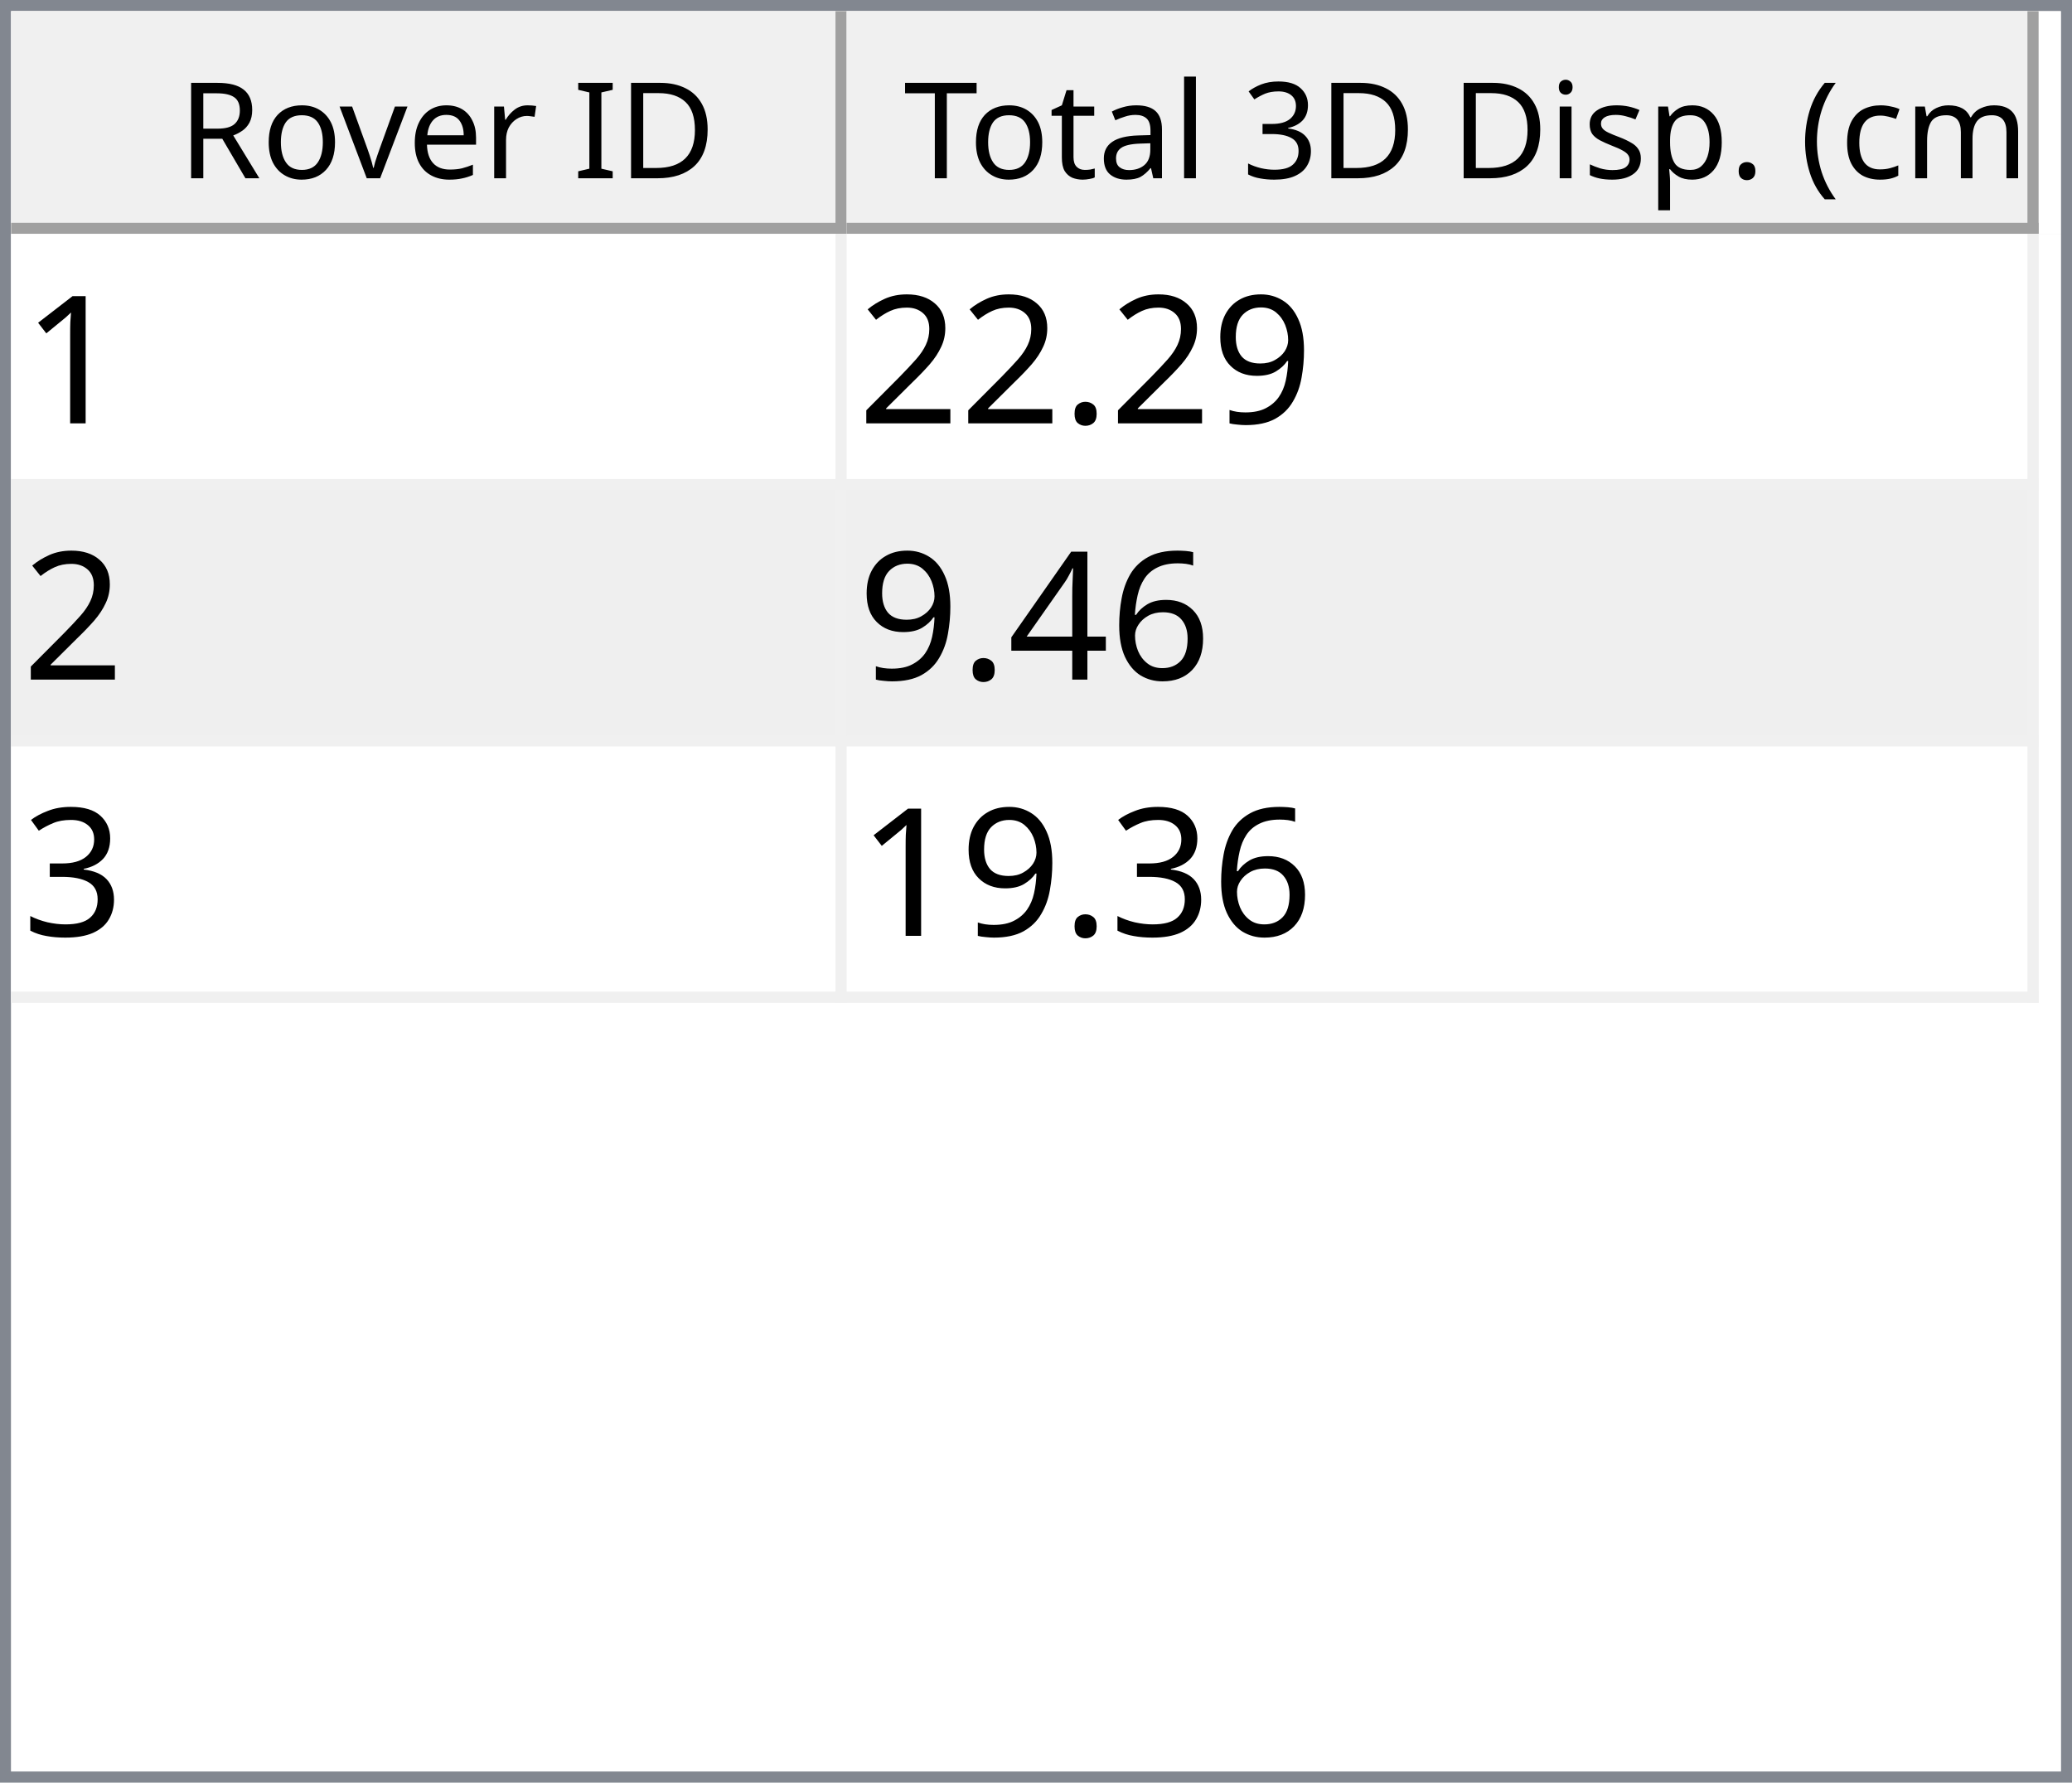
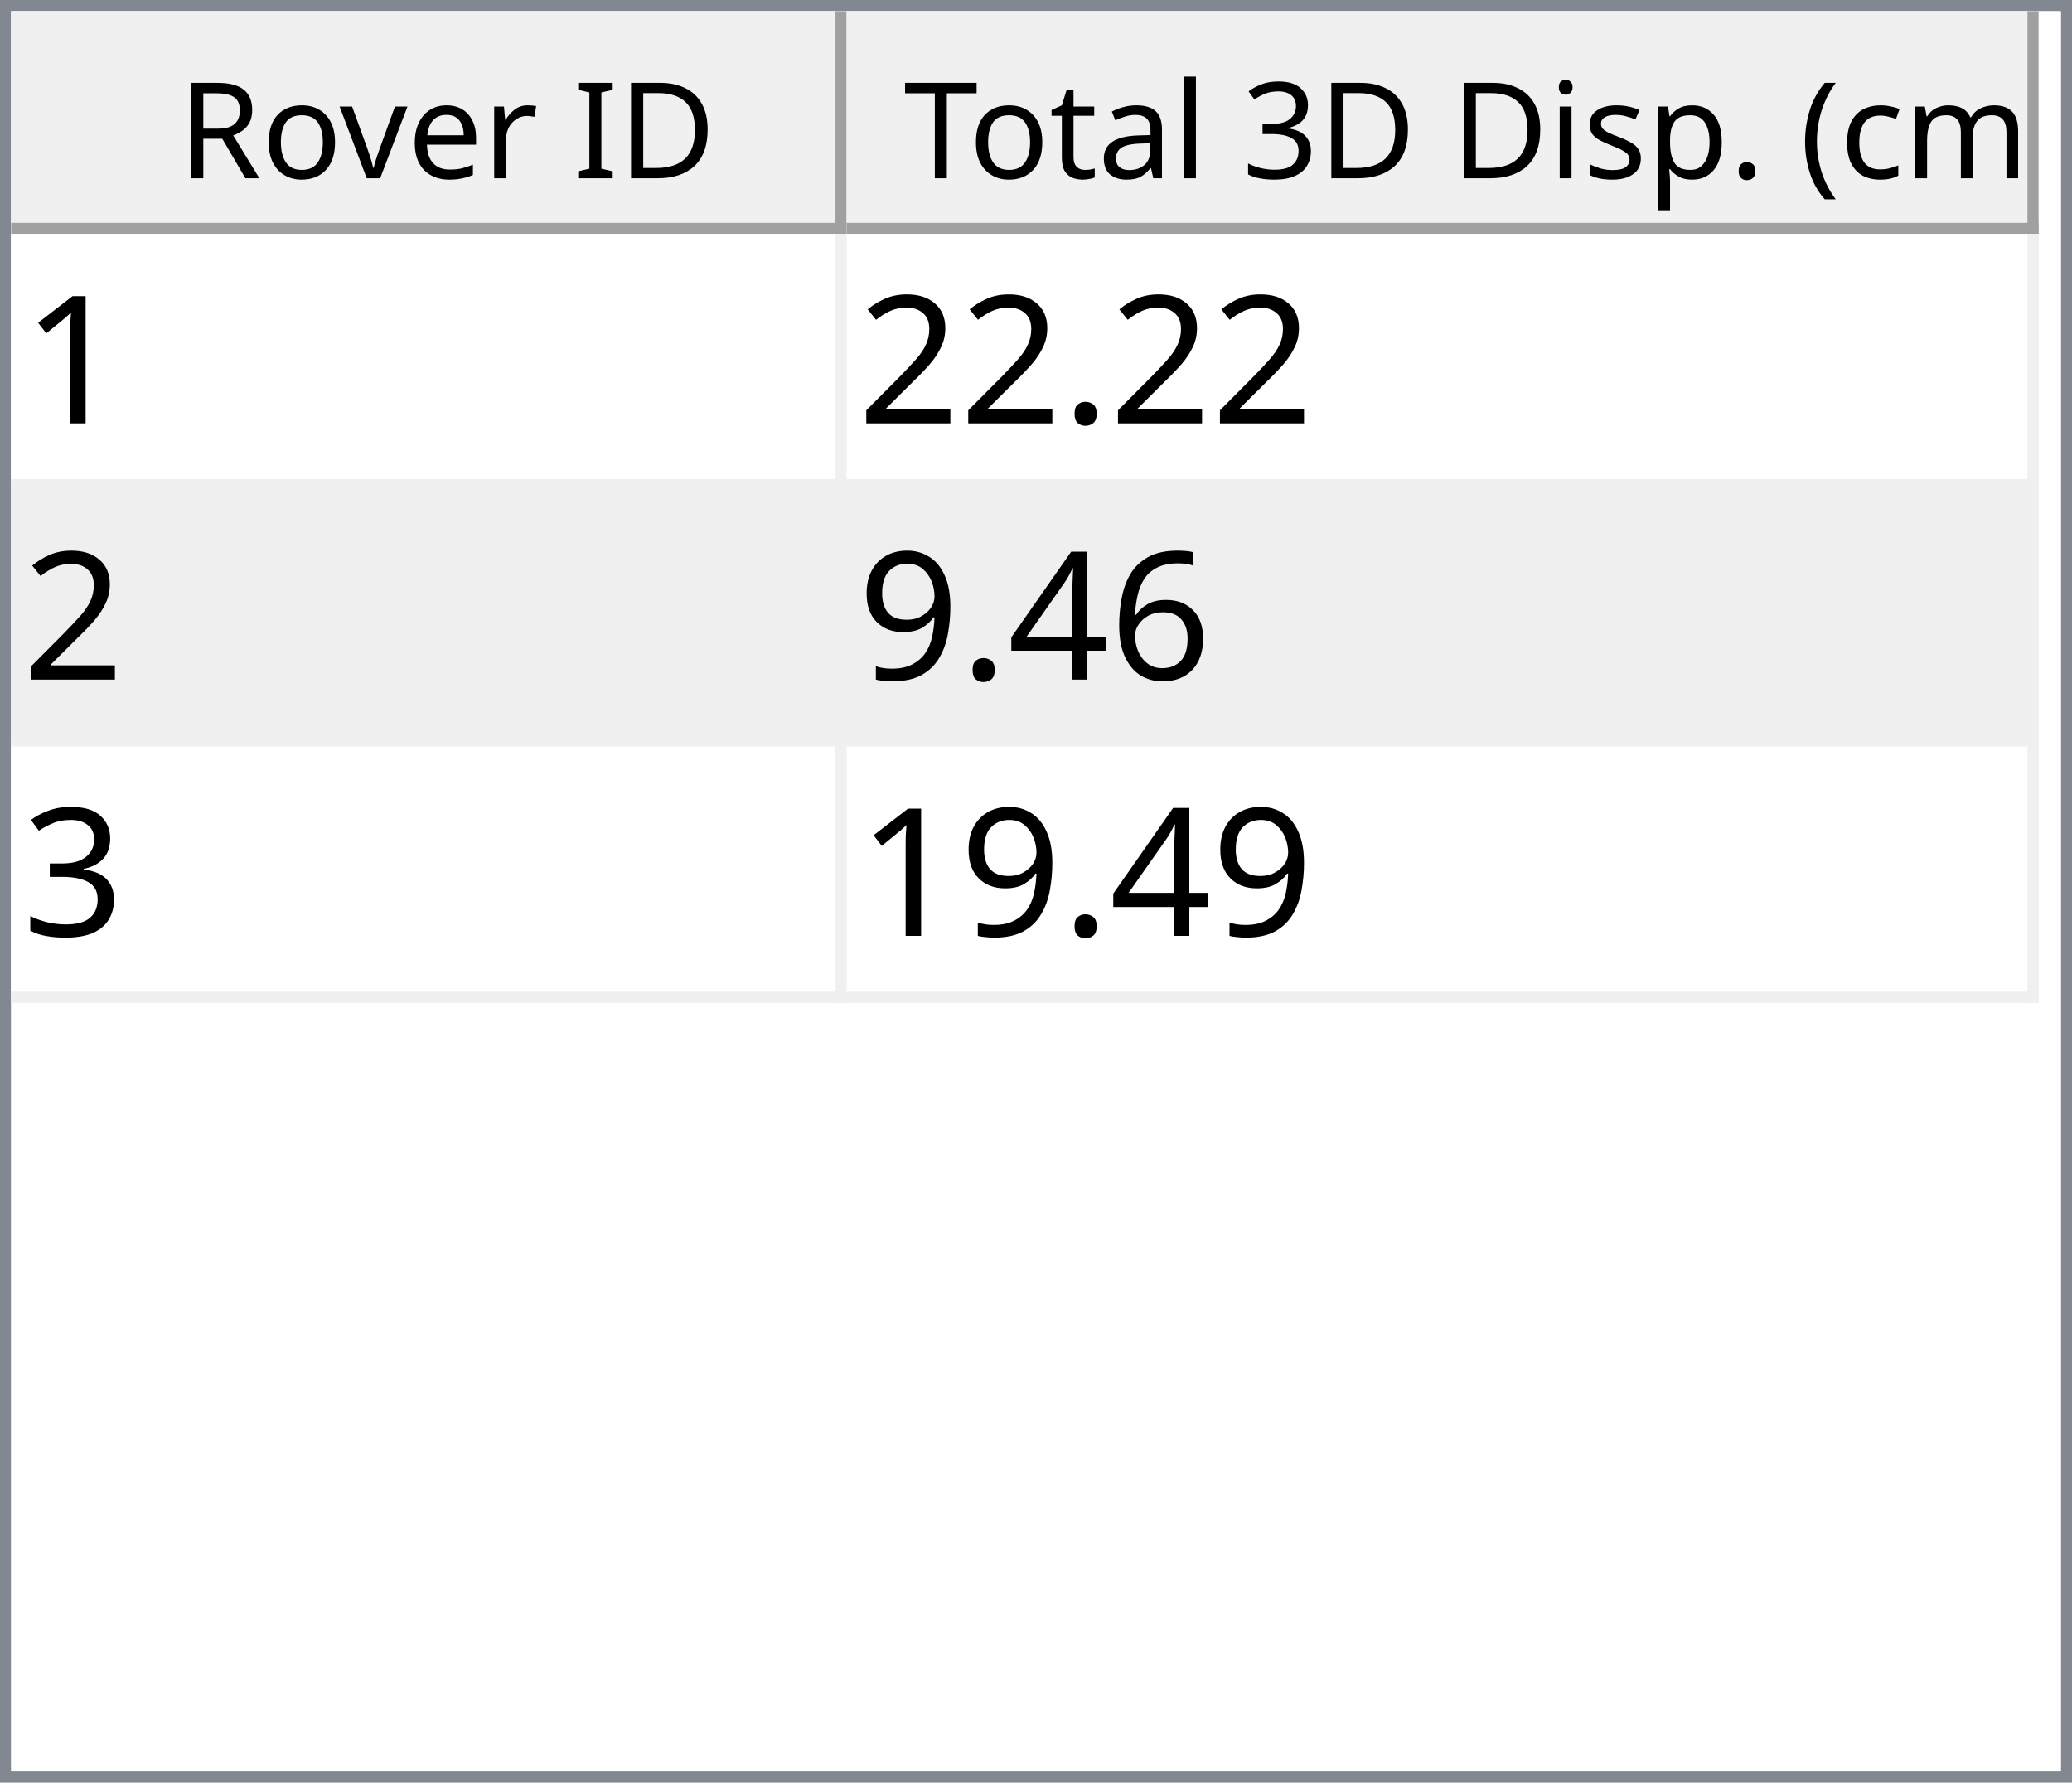
<svg xmlns="http://www.w3.org/2000/svg" style="fill-opacity:1; color-rendering:auto; color-interpolation:auto; text-rendering:auto; stroke:black; stroke-linecap:square; stroke-miterlimit:10; shape-rendering:auto; stroke-opacity:1; fill:black; stroke-dasharray:none; font-weight:normal; stroke-width:1; font-family:'Dialog'; font-style:normal; stroke-linejoin:miter; font-size:12px; stroke-dashoffset:0; image-rendering:auto;" width="186" height="160">
  <defs id="genericDefs" />
  <g>
    <defs id="defs1">
      <clipPath clipPathUnits="userSpaceOnUse" id="clipPath1">
        <path d="M0 0 L186 0 L186 160 L0 160 L0 0 Z" />
      </clipPath>
      <clipPath clipPathUnits="userSpaceOnUse" id="clipPath2">
        <path d="M0 0 L0 160 L186 160 L186 0 Z" />
      </clipPath>
      <clipPath clipPathUnits="userSpaceOnUse" id="clipPath3">
        <path d="M0 0 L0 20 L184 20 L184 0 Z" />
      </clipPath>
      <clipPath clipPathUnits="userSpaceOnUse" id="clipPath4">
        <path d="M0 0 L0 20 L75 20 L75 0 Z" />
      </clipPath>
      <clipPath clipPathUnits="userSpaceOnUse" id="clipPath5">
        <path d="M1 1 L1 19 L74 19 L74 1 Z" />
      </clipPath>
      <clipPath clipPathUnits="userSpaceOnUse" id="clipPath6">
        <path d="M0 0 L0 18 L73 18 L73 0 Z" />
      </clipPath>
      <clipPath clipPathUnits="userSpaceOnUse" id="clipPath7">
        <path d="M-0.5 -0.5 L-0.5 19.5 L74.5 19.5 L74.5 -0.5 Z" />
      </clipPath>
      <clipPath clipPathUnits="userSpaceOnUse" id="clipPath8">
        <path d="M0 0 L0 20 L107 20 L107 0 Z" />
      </clipPath>
      <clipPath clipPathUnits="userSpaceOnUse" id="clipPath9">
        <path d="M1 1 L1 19 L106 19 L106 1 Z" />
      </clipPath>
      <clipPath clipPathUnits="userSpaceOnUse" id="clipPath10">
        <path d="M0 0 L0 18 L105 18 L105 0 Z" />
      </clipPath>
      <clipPath clipPathUnits="userSpaceOnUse" id="clipPath11">
        <path d="M-0.5 -0.5 L-0.5 19.5 L106.5 19.5 L106.5 -0.5 Z" />
      </clipPath>
      <clipPath clipPathUnits="userSpaceOnUse" id="clipPath12">
        <path d="M0 0 L0 138 L184 138 L184 0 Z" />
      </clipPath>
      <clipPath clipPathUnits="userSpaceOnUse" id="clipPath13">
        <path d="M0 0 L0 69 L182 69 L182 0 Z" />
      </clipPath>
      <clipPath clipPathUnits="userSpaceOnUse" id="clipPath14">
        <path d="M-0.5 -0.5 L-0.5 68.5 L181.5 68.5 L181.5 -0.5 Z" />
      </clipPath>
      <clipPath clipPathUnits="userSpaceOnUse" id="clipPath15">
        <path d="M0 0 L0 22 L74 22 L74 0 Z" />
      </clipPath>
      <clipPath clipPathUnits="userSpaceOnUse" id="clipPath16">
        <path d="M0 0 L0 22 L106 22 L106 0 Z" />
      </clipPath>
      <font horiz-adv-x="64.551" id="font1">
        <font-face ascent="107.91" descent="25.098" units-per-em="100" style="font-style:normal; font-family:Segoe UI; font-weight:normal;" />
        <missing-glyph horiz-adv-x="64.551" d="M8.109 0 L8.109 68.266 L56.453 68.266 L56.453 0 L8.109 0 ZM15.328 7.234 L49.219 7.234 L49.219 61.031 L15.328 61.031 L15.328 7.234 Z" />
        <glyph unicode="D" horiz-adv-x="70.117" d="M9.188 0 L9.188 70.016 L28.516 70.016 Q65.531 70.016 65.531 35.891 Q65.531 19.672 55.25 9.836 Q44.969 0 27.734 0 L9.188 0 ZM17.391 62.594 L17.391 7.422 L27.828 7.422 Q41.609 7.422 49.273 14.797 Q56.938 22.172 56.938 35.688 Q56.938 62.594 28.328 62.594 L17.391 62.594 Z" />
        <glyph unicode="I" horiz-adv-x="26.611" d="M17.391 0 L9.188 0 L9.188 70.016 L17.391 70.016 L17.391 0 Z" />
        <glyph unicode=" " horiz-adv-x="27.393" d="" />
        <glyph unicode="r" horiz-adv-x="34.766" d="M34.188 41.891 Q32.078 43.5 28.125 43.5 Q23 43.5 19.555 38.672 Q16.109 33.844 16.109 25.484 L16.109 0 L8.109 0 L8.109 50 L16.109 50 L16.109 39.703 L16.312 39.703 Q18.016 44.969 21.531 47.922 Q25.047 50.875 29.391 50.875 Q32.516 50.875 34.188 50.203 L34.188 41.891 Z" />
        <glyph unicode="e" horiz-adv-x="52.295" d="M48.297 23 L12.984 23 Q13.188 14.656 17.484 10.109 Q21.781 5.562 29.297 5.562 Q37.75 5.562 44.828 11.141 L44.828 3.609 Q38.234 -1.172 27.391 -1.172 Q16.797 -1.172 10.742 5.641 Q4.688 12.453 4.688 24.812 Q4.688 36.469 11.305 43.82 Q17.922 51.172 27.734 51.172 Q37.547 51.172 42.922 44.828 Q48.297 38.484 48.297 27.203 L48.297 23 ZM40.094 29.781 Q40.047 36.719 36.75 40.578 Q33.453 44.438 27.594 44.438 Q21.922 44.438 17.969 40.383 Q14.016 36.328 13.094 29.781 L40.094 29.781 Z" />
        <glyph unicode="v" horiz-adv-x="47.9" d="M47.406 50 L27.484 0 L19.625 0 L0.688 50 L9.469 50 L22.172 13.672 Q23.578 9.672 23.922 6.688 L24.125 6.688 Q24.609 10.453 25.688 13.484 L38.969 50 L47.406 50 Z" />
        <glyph unicode="o" horiz-adv-x="58.594" d="M29 -1.172 Q17.922 -1.172 11.305 5.836 Q4.688 12.844 4.688 24.422 Q4.688 37.016 11.57 44.094 Q18.453 51.172 30.172 51.172 Q41.359 51.172 47.633 44.289 Q53.906 37.406 53.906 25.203 Q53.906 13.234 47.141 6.031 Q40.375 -1.172 29 -1.172 ZM29.594 44.438 Q21.875 44.438 17.383 39.188 Q12.891 33.938 12.891 24.703 Q12.891 15.828 17.43 10.695 Q21.969 5.562 29.594 5.562 Q37.359 5.562 41.531 10.594 Q45.703 15.625 45.703 24.906 Q45.703 34.281 41.531 39.359 Q37.359 44.438 29.594 44.438 Z" />
        <glyph unicode="R" horiz-adv-x="59.814" d="M59.375 0 L49.609 0 L37.891 19.625 Q36.281 22.359 34.766 24.289 Q33.25 26.219 31.664 27.438 Q30.078 28.656 28.25 29.219 Q26.422 29.781 24.125 29.781 L17.391 29.781 L17.391 0 L9.188 0 L9.188 70.016 L30.078 70.016 Q34.672 70.016 38.555 68.867 Q42.438 67.719 45.289 65.375 Q48.141 63.031 49.758 59.547 Q51.375 56.062 51.375 51.375 Q51.375 47.703 50.273 44.656 Q49.172 41.609 47.148 39.211 Q45.125 36.812 42.266 35.133 Q39.406 33.453 35.844 32.516 L35.844 32.328 Q37.594 31.547 38.891 30.547 Q40.188 29.547 41.359 28.18 Q42.531 26.812 43.68 25.078 Q44.828 23.344 46.234 21.047 L59.375 0 ZM17.391 62.594 L17.391 37.203 L28.516 37.203 Q31.594 37.203 34.203 38.133 Q36.812 39.062 38.719 40.797 Q40.625 42.531 41.703 45.047 Q42.781 47.562 42.781 50.688 Q42.781 56.297 39.141 59.445 Q35.5 62.594 28.609 62.594 L17.391 62.594 Z" />
        <glyph unicode=")" horiz-adv-x="30.176" d="M8.297 -15.922 L1.172 -15.922 Q16.406 2.344 16.406 26.812 Q16.406 51.469 1.078 70.016 L8.297 70.016 Q23.531 52.156 23.531 26.703 Q23.531 1.375 8.297 -15.922 Z" />
        <glyph unicode="m" horiz-adv-x="86.133" d="M79.109 0 L71.094 0 L71.094 28.719 Q71.094 37.016 68.531 40.727 Q65.969 44.438 59.906 44.438 Q54.781 44.438 51.195 39.75 Q47.609 35.062 47.609 28.516 L47.609 0 L39.594 0 L39.594 29.688 Q39.594 44.438 28.219 44.438 Q22.953 44.438 19.531 40.016 Q16.109 35.594 16.109 28.516 L16.109 0 L8.109 0 L8.109 50 L16.109 50 L16.109 42.094 L16.312 42.094 Q21.625 51.172 31.844 51.172 Q36.969 51.172 40.773 48.312 Q44.578 45.453 46 40.828 Q51.562 51.172 62.594 51.172 Q79.109 51.172 79.109 30.812 L79.109 0 Z" />
        <glyph unicode="c" horiz-adv-x="46.191" d="M42.188 2.297 Q36.422 -1.172 28.516 -1.172 Q17.828 -1.172 11.258 5.789 Q4.688 12.75 4.688 23.828 Q4.688 36.188 11.766 43.68 Q18.844 51.172 30.672 51.172 Q37.25 51.172 42.281 48.734 L42.281 40.531 Q36.719 44.438 30.375 44.438 Q22.703 44.438 17.797 38.945 Q12.891 33.453 12.891 24.516 Q12.891 15.719 17.508 10.641 Q22.125 5.562 29.891 5.562 Q36.422 5.562 42.188 9.906 L42.188 2.297 Z" />
        <glyph unicode="(" horiz-adv-x="30.176" d="M29.109 -15.922 L21.969 -15.922 Q6.844 1.375 6.844 26.703 Q6.844 52.156 21.969 70.016 L29.203 70.016 Q13.875 51.469 13.875 26.812 Q13.875 2.344 29.109 -15.922 Z" />
        <glyph unicode="." horiz-adv-x="21.68" d="M10.891 -1.078 Q8.641 -1.078 7.055 0.539 Q5.469 2.156 5.469 4.391 Q5.469 6.641 7.055 8.273 Q8.641 9.906 10.891 9.906 Q13.188 9.906 14.797 8.273 Q16.406 6.641 16.406 4.391 Q16.406 2.156 14.797 0.539 Q13.188 -1.078 10.891 -1.078 Z" />
        <glyph unicode="p" horiz-adv-x="58.789" d="M16.312 7.234 L16.109 7.234 L16.109 -23 L8.109 -23 L8.109 50 L16.109 50 L16.109 41.219 L16.312 41.219 Q22.219 51.172 33.594 51.172 Q43.266 51.172 48.688 44.461 Q54.109 37.75 54.109 26.469 Q54.109 13.922 48 6.375 Q41.891 -1.172 31.297 -1.172 Q21.578 -1.172 16.312 7.234 ZM16.109 27.391 L16.109 20.406 Q16.109 14.203 20.141 9.883 Q24.172 5.562 30.375 5.562 Q37.641 5.562 41.773 11.133 Q45.906 16.703 45.906 26.609 Q45.906 34.969 42.047 39.703 Q38.188 44.438 31.594 44.438 Q24.609 44.438 20.359 39.578 Q16.109 34.719 16.109 27.391 Z" />
        <glyph unicode="s" horiz-adv-x="42.432" d="M5.078 1.812 L5.078 10.406 Q11.625 5.562 19.484 5.562 Q30.031 5.562 30.031 12.594 Q30.031 14.594 29.125 15.992 Q28.219 17.391 26.68 18.461 Q25.141 19.531 23.07 20.383 Q21 21.234 18.609 22.172 Q15.281 23.484 12.766 24.828 Q10.25 26.172 8.57 27.859 Q6.891 29.547 6.031 31.695 Q5.172 33.844 5.172 36.719 Q5.172 40.234 6.789 42.945 Q8.406 45.656 11.086 47.484 Q13.766 49.312 17.211 50.242 Q20.656 51.172 24.312 51.172 Q30.812 51.172 35.938 48.922 L35.938 40.828 Q30.422 44.438 23.25 44.438 Q21 44.438 19.195 43.922 Q17.391 43.406 16.094 42.477 Q14.797 41.547 14.086 40.258 Q13.375 38.969 13.375 37.406 Q13.375 35.453 14.086 34.133 Q14.797 32.812 16.164 31.789 Q17.531 30.766 19.484 29.938 Q21.438 29.109 23.922 28.125 Q27.25 26.859 29.883 25.516 Q32.516 24.172 34.375 22.484 Q36.234 20.797 37.234 18.602 Q38.234 16.406 38.234 13.375 Q38.234 9.672 36.602 6.938 Q34.969 4.203 32.234 2.398 Q29.5 0.594 25.93 -0.289 Q22.359 -1.172 18.453 -1.172 Q10.75 -1.172 5.078 1.812 Z" />
        <glyph unicode="i" horiz-adv-x="24.219" d="M12.203 62.703 Q10.062 62.703 8.547 64.164 Q7.031 65.625 7.031 67.875 Q7.031 70.125 8.547 71.609 Q10.062 73.094 12.203 73.094 Q14.406 73.094 15.945 71.609 Q17.484 70.125 17.484 67.875 Q17.484 65.719 15.945 64.211 Q14.406 62.703 12.203 62.703 ZM16.109 0 L8.109 0 L8.109 50 L16.109 50 L16.109 0 Z" />
        <glyph unicode="3" horiz-adv-x="53.906" d="M46.531 19.828 Q46.531 15.094 44.75 11.211 Q42.969 7.328 39.719 4.57 Q36.469 1.812 31.93 0.297 Q27.391 -1.219 21.922 -1.219 Q11.922 -1.219 6 2.594 L6 11.188 Q13.094 5.609 22.219 5.609 Q25.875 5.609 28.828 6.539 Q31.781 7.469 33.906 9.227 Q36.031 10.984 37.18 13.477 Q38.328 15.969 38.328 19.094 Q38.328 32.812 18.797 32.812 L12.984 32.812 L12.984 39.594 L18.5 39.594 Q35.797 39.594 35.797 52.484 Q35.797 64.406 22.609 64.406 Q15.188 64.406 8.688 59.422 L8.688 67.188 Q15.375 71.188 24.609 71.188 Q29 71.188 32.57 69.969 Q36.141 68.75 38.68 66.555 Q41.219 64.359 42.609 61.281 Q44 58.203 44 54.5 Q44 40.672 30.031 36.719 L30.031 36.531 Q33.594 36.141 36.625 34.797 Q39.656 33.453 41.852 31.305 Q44.047 29.156 45.289 26.25 Q46.531 23.344 46.531 19.828 Z" />
        <glyph unicode="l" horiz-adv-x="24.219" d="M16.109 0 L8.109 0 L8.109 74.031 L16.109 74.031 L16.109 0 Z" />
        <glyph unicode="a" horiz-adv-x="50.879" d="M43.891 0 L35.891 0 L35.891 7.812 L35.688 7.812 Q30.469 -1.172 20.312 -1.172 Q12.844 -1.172 8.617 2.781 Q4.391 6.734 4.391 13.281 Q4.391 27.297 20.906 29.594 L35.891 31.688 Q35.891 44.438 25.594 44.438 Q16.547 44.438 9.281 38.281 L9.281 46.484 Q16.656 51.172 26.266 51.172 Q43.891 51.172 43.891 32.516 L43.891 0 ZM35.891 25.297 L23.828 23.641 Q18.266 22.859 15.43 20.875 Q12.594 18.891 12.594 13.875 Q12.594 10.203 15.211 7.883 Q17.828 5.562 22.172 5.562 Q28.125 5.562 32.008 9.742 Q35.891 13.922 35.891 20.312 L35.891 25.297 Z" />
        <glyph unicode="t" horiz-adv-x="33.887" d="M31.297 0.484 Q28.469 -1.078 23.828 -1.078 Q10.688 -1.078 10.688 13.578 L10.688 43.172 L2.094 43.172 L2.094 50 L10.688 50 L10.688 62.203 L18.703 64.797 L18.703 50 L31.297 50 L31.297 43.172 L18.703 43.172 L18.703 14.984 Q18.703 9.969 20.414 7.82 Q22.125 5.672 26.078 5.672 Q29.109 5.672 31.297 7.328 L31.297 0.484 Z" />
        <glyph unicode="T" horiz-adv-x="52.393" d="M50.594 62.594 L30.375 62.594 L30.375 0 L22.172 0 L22.172 62.594 L2 62.594 L2 70.016 L50.594 70.016 L50.594 62.594 Z" />
      </font>
      <font horiz-adv-x="75.0" id="font2">
        <font-face ascent="100.537" descent="21.973" units-per-em="100" style="font-style:normal; font-family:sans-serif; font-weight:normal;" />
        <missing-glyph horiz-adv-x="75.0" d="M12.5 0 L12.5 62.5 L62.5 62.5 L62.5 0 L12.5 0 ZM14.062 1.562 L60.938 1.562 L60.938 60.938 L14.062 60.938 L14.062 1.562 Z" />
        <glyph unicode="1" horiz-adv-x="55.615" d="M37.25 0 L28.469 0 L28.469 56 Q25.297 52.984 20.141 49.953 Q14.984 46.922 10.891 45.406 L10.891 53.906 Q18.266 57.375 23.781 62.305 Q29.297 67.234 31.594 71.875 L37.25 71.875 L37.25 0 Z" />
-         <glyph unicode="9" horiz-adv-x="55.615" d="M5.469 16.547 L13.922 17.328 Q14.984 11.375 18.016 8.688 Q21.047 6 25.781 6 Q29.828 6 32.883 7.859 Q35.938 9.719 37.891 12.82 Q39.844 15.922 41.164 21.195 Q42.484 26.469 42.484 31.938 Q42.484 32.516 42.438 33.688 Q39.797 29.5 35.234 26.883 Q30.672 24.266 25.344 24.266 Q16.453 24.266 10.305 30.711 Q4.156 37.156 4.156 47.703 Q4.156 58.594 10.578 65.234 Q17 71.875 26.656 71.875 Q33.641 71.875 39.43 68.117 Q45.219 64.359 48.219 57.398 Q51.219 50.438 51.219 37.25 Q51.219 23.531 48.242 15.406 Q45.266 7.281 39.383 3.031 Q33.5 -1.219 25.594 -1.219 Q17.188 -1.219 11.867 3.445 Q6.547 8.109 5.469 16.547 ZM41.453 48.141 Q41.453 55.719 37.43 60.156 Q33.406 64.594 27.734 64.594 Q21.875 64.594 17.531 59.812 Q13.188 55.031 13.188 47.406 Q13.188 40.578 17.312 36.305 Q21.438 32.031 27.484 32.031 Q33.594 32.031 37.523 36.305 Q41.453 40.578 41.453 48.141 Z" />
        <glyph unicode="." horiz-adv-x="27.783" d="M9.078 0 L9.078 10.016 L19.094 10.016 L19.094 0 L9.078 0 Z" />
        <glyph unicode="2" horiz-adv-x="55.615" d="M50.344 8.453 L50.344 0 L3.031 0 Q2.938 3.172 4.047 6.109 Q5.859 10.938 9.836 15.625 Q13.812 20.312 21.344 26.469 Q33.016 36.031 37.117 41.625 Q41.219 47.219 41.219 52.203 Q41.219 57.422 37.477 61.008 Q33.734 64.594 27.734 64.594 Q21.391 64.594 17.578 60.789 Q13.766 56.984 13.719 50.25 L4.688 51.172 Q5.609 61.281 11.664 66.578 Q17.719 71.875 27.938 71.875 Q38.234 71.875 44.242 66.164 Q50.25 60.453 50.25 52 Q50.25 47.703 48.492 43.555 Q46.734 39.406 42.656 34.812 Q38.578 30.219 29.109 22.219 Q21.188 15.578 18.945 13.211 Q16.703 10.844 15.234 8.453 L50.344 8.453 Z" />
        <glyph unicode="6" horiz-adv-x="55.615" d="M49.75 54.047 L41.016 53.375 Q39.844 58.547 37.703 60.891 Q34.125 64.656 28.906 64.656 Q24.703 64.656 21.531 62.312 Q17.391 59.281 14.992 53.469 Q12.594 47.656 12.5 36.922 Q15.672 41.75 20.266 44.094 Q24.859 46.438 29.891 46.438 Q38.672 46.438 44.852 39.969 Q51.031 33.5 51.031 23.25 Q51.031 16.5 48.125 10.719 Q45.219 4.938 40.141 1.859 Q35.062 -1.219 28.609 -1.219 Q17.625 -1.219 10.695 6.859 Q3.766 14.938 3.766 33.5 Q3.766 54.25 11.422 63.672 Q18.109 71.875 29.438 71.875 Q37.891 71.875 43.289 67.141 Q48.688 62.406 49.75 54.047 ZM13.875 23.188 Q13.875 18.656 15.797 14.508 Q17.719 10.359 21.188 8.18 Q24.656 6 28.469 6 Q34.031 6 38.039 10.492 Q42.047 14.984 42.047 22.703 Q42.047 30.125 38.086 34.398 Q34.125 38.672 28.125 38.672 Q22.172 38.672 18.023 34.398 Q13.875 30.125 13.875 23.188 Z" />
        <glyph unicode="4" horiz-adv-x="55.615" d="M32.328 0 L32.328 17.141 L1.266 17.141 L1.266 25.203 L33.938 71.578 L41.109 71.578 L41.109 25.203 L50.781 25.203 L50.781 17.141 L41.109 17.141 L41.109 0 L32.328 0 ZM32.328 25.203 L32.328 57.469 L9.906 25.203 L32.328 25.203 Z" />
+         <glyph unicode="9" horiz-adv-x="55.615" d="M5.469 16.547 L13.922 17.328 Q14.984 11.375 18.016 8.688 Q21.047 6 25.781 6 Q29.828 6 32.883 7.859 Q35.938 9.719 37.891 12.82 Q39.844 15.922 41.164 21.195 Q42.484 26.469 42.484 31.938 Q42.484 32.516 42.438 33.688 Q39.797 29.5 35.234 26.883 Q30.672 24.266 25.344 24.266 Q16.453 24.266 10.305 30.711 Q4.156 37.156 4.156 47.703 Q4.156 58.594 10.578 65.234 Q17 71.875 26.656 71.875 Q33.641 71.875 39.43 68.117 Q45.219 64.359 48.219 57.398 Q51.219 50.438 51.219 37.25 Q51.219 23.531 48.242 15.406 Q45.266 7.281 39.383 3.031 Q33.5 -1.219 25.594 -1.219 Q17.188 -1.219 11.867 3.445 Q6.547 8.109 5.469 16.547 ZM41.453 48.141 Q41.453 55.719 37.43 60.156 Q33.406 64.594 27.734 64.594 Q21.875 64.594 17.531 59.812 Q13.188 55.031 13.188 47.406 Q13.188 40.578 17.312 36.305 Q21.438 32.031 27.484 32.031 Q33.594 32.031 37.523 36.305 Q41.453 40.578 41.453 48.141 Z" />
        <glyph unicode="3" horiz-adv-x="55.615" d="M4.203 18.891 L12.984 20.062 Q14.5 12.594 18.141 9.297 Q21.781 6 27 6 Q33.203 6 37.477 10.297 Q41.75 14.594 41.75 20.953 Q41.75 27 37.797 30.93 Q33.844 34.859 27.734 34.859 Q25.25 34.859 21.531 33.891 L22.516 41.609 Q23.391 41.5 23.922 41.5 Q29.547 41.5 34.039 44.43 Q38.531 47.359 38.531 53.469 Q38.531 58.297 35.258 61.477 Q31.984 64.656 26.812 64.656 Q21.688 64.656 18.266 61.43 Q14.844 58.203 13.875 51.766 L5.078 53.328 Q6.688 62.156 12.398 67.016 Q18.109 71.875 26.609 71.875 Q32.469 71.875 37.398 69.359 Q42.328 66.844 44.945 62.5 Q47.562 58.156 47.562 53.266 Q47.562 48.641 45.07 44.828 Q42.578 41.016 37.703 38.766 Q44.047 37.312 47.562 32.695 Q51.078 28.078 51.078 21.141 Q51.078 11.766 44.242 5.25 Q37.406 -1.266 26.953 -1.266 Q17.531 -1.266 11.305 4.352 Q5.078 9.969 4.203 18.891 Z" />
      </font>
    </defs>
    <g style="fill:white; stroke:white;">
      <rect x="0" y="0" width="186" style="clip-path:url(#clipPath1); stroke:none;" height="160" />
    </g>
    <g style="fill:white; text-rendering:optimizeSpeed; color-rendering:optimizeSpeed; image-rendering:optimizeSpeed; shape-rendering:crispEdges; stroke:white; color-interpolation:sRGB;">
      <rect x="0" width="186" height="160" y="0" style="stroke:none;" />
      <path style="stroke:none;" d="M0 160 L186 160 L186 0 L0 0 Z" />
    </g>
    <g style="fill:rgb(240,240,240); font-family:'Segoe UI'; stroke:rgb(240,240,240);">
      <rect x="0" y="0" width="186" style="clip-path:url(#clipPath2); stroke:none;" height="160" />
    </g>
    <g style="fill:rgb(130,135,144); font-family:'Segoe UI'; stroke:rgb(130,135,144);">
      <path d="M0 0 L186 0 L186 160 L0 160 L0 0 ZM1 1 L185 1 L185 159 L1 159 L1 1 Z" style="fill-rule:evenodd; clip-path:url(#clipPath2); stroke:none;" />
    </g>
    <g style="fill:white; font-family:'Segoe UI'; stroke:white;" transform="translate(1,1)">
      <rect x="0" y="0" width="184" style="clip-path:url(#clipPath3); stroke:none;" height="20" />
    </g>
    <g style="fill:rgb(240,240,240); font-family:'Segoe UI'; stroke:rgb(240,240,240);" transform="translate(1,1)">
      <rect x="0" y="0" width="75" style="clip-path:url(#clipPath4); stroke:none;" height="20" />
    </g>
    <g style="font-family:'Segoe UI';" transform="translate(2,2)">
      <text x="14" xml:space="preserve" y="14" style="clip-path:url(#clipPath6); stroke:none;">Rover ID</text>
    </g>
    <g style="fill:rgb(160,160,160); font-family:'Segoe UI'; stroke:rgb(160,160,160); stroke-linejoin:bevel;" transform="translate(1.5,1.5)">
      <line x1="74" x2="74" y1="0" style="fill:none; clip-path:url(#clipPath7);" y2="19" />
    </g>
    <g style="fill:rgb(160,160,160); font-family:'Segoe UI'; stroke:rgb(160,160,160); stroke-linejoin:bevel;" transform="matrix(1,0,0,1,1,1) translate(0.5,0.5)">
      <line x1="0" x2="74" y1="19" style="fill:none; clip-path:url(#clipPath7);" y2="19" />
    </g>
    <g style="fill:rgb(240,240,240); font-family:'Segoe UI'; stroke:rgb(240,240,240);" transform="translate(76,1)">
      <rect x="0" y="0" width="107" style="clip-path:url(#clipPath8); stroke:none;" height="20" />
    </g>
    <g style="font-family:'Segoe UI';" transform="translate(77,2)">
      <text x="1" xml:space="preserve" y="14" style="clip-path:url(#clipPath10); stroke:none;"> Total 3D Disp. (cm)</text>
    </g>
    <g style="fill:rgb(160,160,160); font-family:'Segoe UI'; stroke:rgb(160,160,160); stroke-linejoin:bevel;" transform="translate(76.5,1.5)">
      <line x1="106" x2="106" y1="0" style="fill:none; clip-path:url(#clipPath11);" y2="19" />
    </g>
    <g style="fill:rgb(160,160,160); font-family:'Segoe UI'; stroke:rgb(160,160,160); stroke-linejoin:bevel;" transform="matrix(1,0,0,1,76,1) translate(0.5,0.5)">
      <line x1="0" x2="106" y1="19" style="fill:none; clip-path:url(#clipPath11);" y2="19" />
    </g>
    <g style="fill:white; font-family:'Segoe UI'; stroke:white;" transform="translate(1,21)">
      <rect x="0" y="0" width="184" style="clip-path:url(#clipPath12); stroke:none;" height="138" />
    </g>
    <g style="fill:rgb(240,240,240); font-size:16px; font-family:sans-serif; stroke:rgb(240,240,240);" transform="translate(1,21)">
      <rect x="0" y="0" width="182" style="clip-path:url(#clipPath13); stroke:none;" height="69" />
      <line transform="translate(0.5,0.5)" x1="0" x2="181" y1="22" style="clip-path:url(#clipPath14); fill:none; stroke-linejoin:bevel;" y2="22" />
    </g>
    <g transform="matrix(1,0,0,1,1,21) translate(0.5,0.5)" style="fill:rgb(240,240,240); font-size:16px; font-family:sans-serif; stroke:rgb(240,240,240); stroke-linejoin:bevel;">
      <line x1="0" x2="181" y1="45" style="fill:none; clip-path:url(#clipPath14);" y2="45" />
    </g>
    <g transform="matrix(1,0,0,1,1,21) translate(0.5,0.5)" style="fill:rgb(240,240,240); font-size:16px; font-family:sans-serif; stroke:rgb(240,240,240); stroke-linejoin:bevel;">
      <line x1="0" x2="181" y1="68" style="fill:none; clip-path:url(#clipPath14);" y2="68" />
    </g>
    <g transform="matrix(1,0,0,1,1,21) translate(0.5,0.5)" style="fill:rgb(240,240,240); font-size:16px; font-family:sans-serif; stroke:rgb(240,240,240); stroke-linejoin:bevel;">
      <line x1="74" x2="74" y1="0" style="fill:none; clip-path:url(#clipPath14);" y2="68" />
    </g>
    <g transform="matrix(1,0,0,1,1,21) translate(0.5,0.5)" style="fill:rgb(240,240,240); font-size:16px; font-family:sans-serif; stroke:rgb(240,240,240); stroke-linejoin:bevel;">
      <line x1="181" x2="181" y1="0" style="fill:none; clip-path:url(#clipPath14);" y2="68" />
    </g>
    <g style="fill:white; font-size:16px; font-family:sans-serif; stroke:white;" transform="matrix(1,0,0,1,1,21)">
      <rect x="0" y="0" width="74" style="clip-path:url(#clipPath15); stroke:none;" height="22" />
      <text x="1" y="17" style="fill:black; clip-path:url(#clipPath15); stroke:none;" xml:space="preserve">1</text>
    </g>
    <g style="fill:white; font-size:16px; font-family:sans-serif; stroke:white;" transform="matrix(1,0,0,1,1,21) translate(75,0)">
      <rect x="0" y="0" width="106" style="clip-path:url(#clipPath16); stroke:none;" height="22" />
-       <text x="1" y="17" style="fill:black; clip-path:url(#clipPath16); stroke:none;" xml:space="preserve">22.29</text>
+       <text x="1" y="17" style="fill:black; clip-path:url(#clipPath16); stroke:none;" xml:space="preserve">22.22</text>
    </g>
    <g style="fill:rgb(239,239,239); font-size:16px; font-family:sans-serif; stroke:rgb(239,239,239);" transform="matrix(1,0,0,1,1,21) translate(0,23)">
      <rect x="0" y="0" width="74" style="clip-path:url(#clipPath15); stroke:none;" height="22" />
      <text x="1" y="17" style="fill:black; clip-path:url(#clipPath15); stroke:none;" xml:space="preserve">2</text>
    </g>
    <g style="fill:rgb(239,239,239); font-size:16px; font-family:sans-serif; stroke:rgb(239,239,239);" transform="matrix(1,0,0,1,1,21) translate(75,23)">
      <rect x="0" y="0" width="106" style="clip-path:url(#clipPath16); stroke:none;" height="22" />
      <text x="1" y="17" style="fill:black; clip-path:url(#clipPath16); stroke:none;" xml:space="preserve">9.46</text>
    </g>
    <g style="fill:white; font-size:16px; font-family:sans-serif; stroke:white;" transform="matrix(1,0,0,1,1,21) translate(0,46)">
      <rect x="0" y="0" width="74" style="clip-path:url(#clipPath15); stroke:none;" height="22" />
      <text x="1" y="17" style="fill:black; clip-path:url(#clipPath15); stroke:none;" xml:space="preserve">3</text>
    </g>
    <g style="fill:white; font-size:16px; font-family:sans-serif; stroke:white;" transform="matrix(1,0,0,1,1,21) translate(75,46)">
      <rect x="0" y="0" width="106" style="clip-path:url(#clipPath16); stroke:none;" height="22" />
-       <text x="1" y="17" style="fill:black; clip-path:url(#clipPath16); stroke:none;" xml:space="preserve">19.36</text>
+       <text x="1" y="17" style="fill:black; clip-path:url(#clipPath16); stroke:none;" xml:space="preserve">19.49</text>
    </g>
  </g>
</svg>
